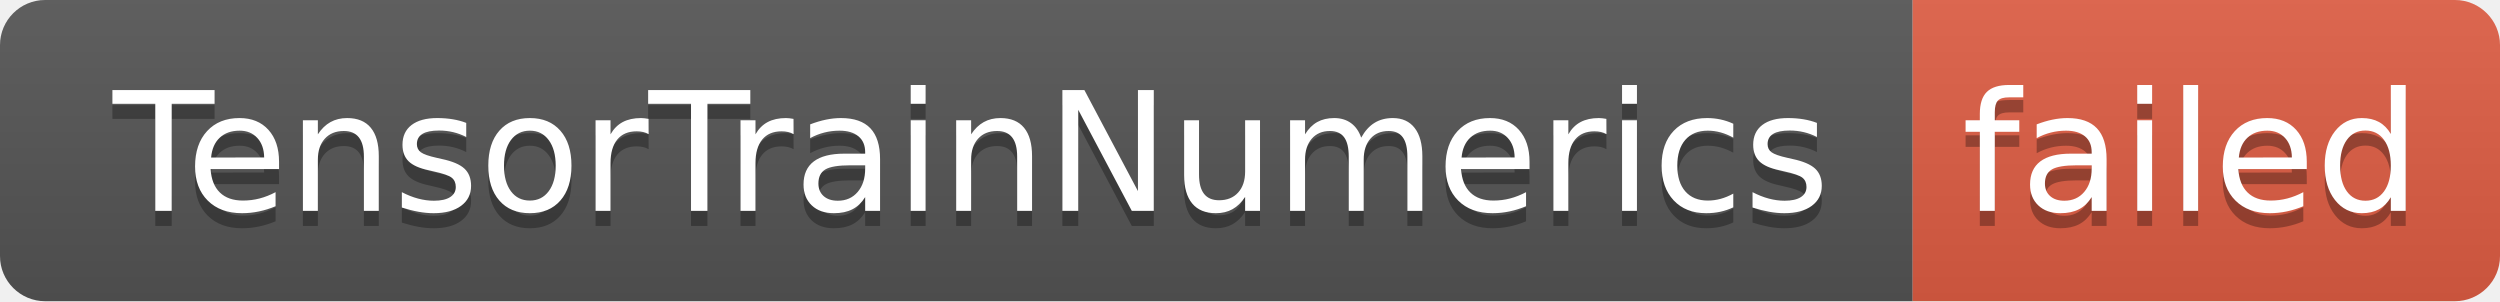
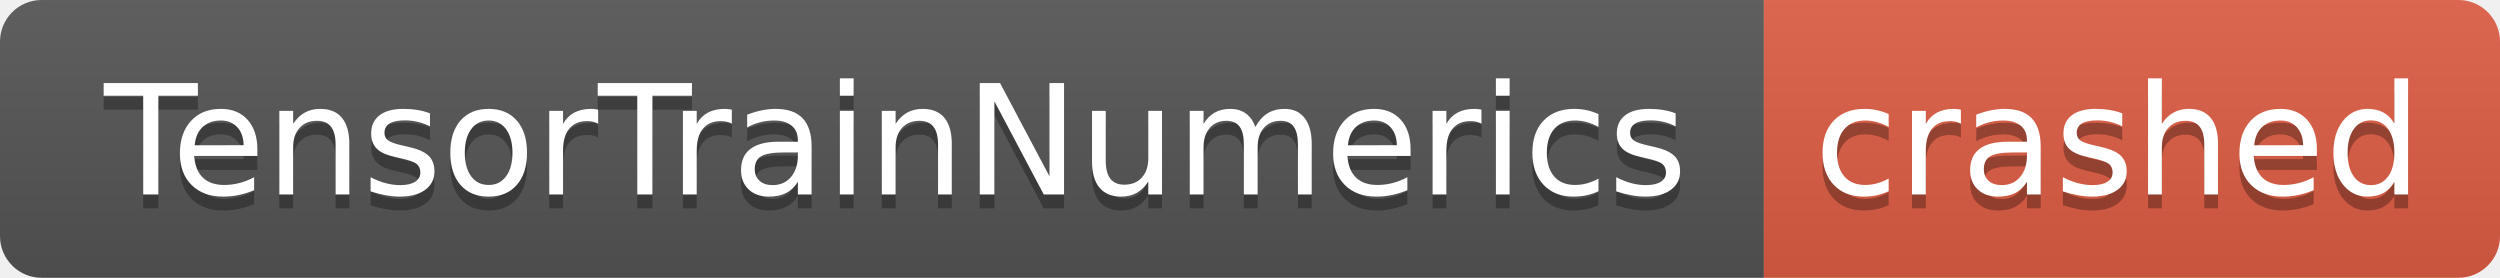
- <svg xmlns="http://www.w3.org/2000/svg" width="166" height="20" role="img" aria-label="TensorTrainNumerics: failed">
+ <svg xmlns="http://www.w3.org/2000/svg" width="180" height="20" role="img" aria-label="TensorTrainNumerics: crashed">
  <linearGradient id="s" x2="0" y2="100%">
    <stop offset="0" stop-color="#bbb" stop-opacity=".1" />
    <stop offset="1" stop-opacity=".1" />
  </linearGradient>
  <clipPath id="r">
-     <rect width="166" height="20" rx="3" fill="#fff" />
+     <rect width="180" height="20" rx="3" fill="#fff" />
  </clipPath>
  <g clip-path="url(#r)">
    <rect width="127" height="20" fill="#555" />
-     <rect x="127" width="39" height="20" fill="#e05d44" />
-     <rect width="166" height="20" fill="url(#s)" />
+     <rect x="127" width="53" height="20" fill="#e05d44" />
+     <rect width="180" height="20" fill="url(#s)" />
  </g>
  <g fill="#fff" text-anchor="middle" font-family="Verdana,Geneva,DejaVu Sans,sans-serif" text-rendering="geometricPrecision" font-size="110">
    <text aria-hidden="true" x="645" y="150" fill="#010101" fill-opacity=".3" transform="scale(.1)" textLength="1170">TensorTrainNumerics</text>
    <text x="645" y="140" transform="scale(.1)" fill="#fff" textLength="1170">TensorTrainNumerics</text>
-     <text aria-hidden="true" x="1455" y="150" fill="#010101" fill-opacity=".3" transform="scale(.1)" textLength="290">failed</text>
-     <text x="1455" y="140" transform="scale(.1)" fill="#fff" textLength="290">failed</text>
+     <text aria-hidden="true" x="1525" y="150" fill="#010101" fill-opacity=".3" transform="scale(.1)" textLength="430">crashed</text>
+     <text x="1525" y="140" transform="scale(.1)" fill="#fff" textLength="430">crashed</text>
  </g>
</svg>
